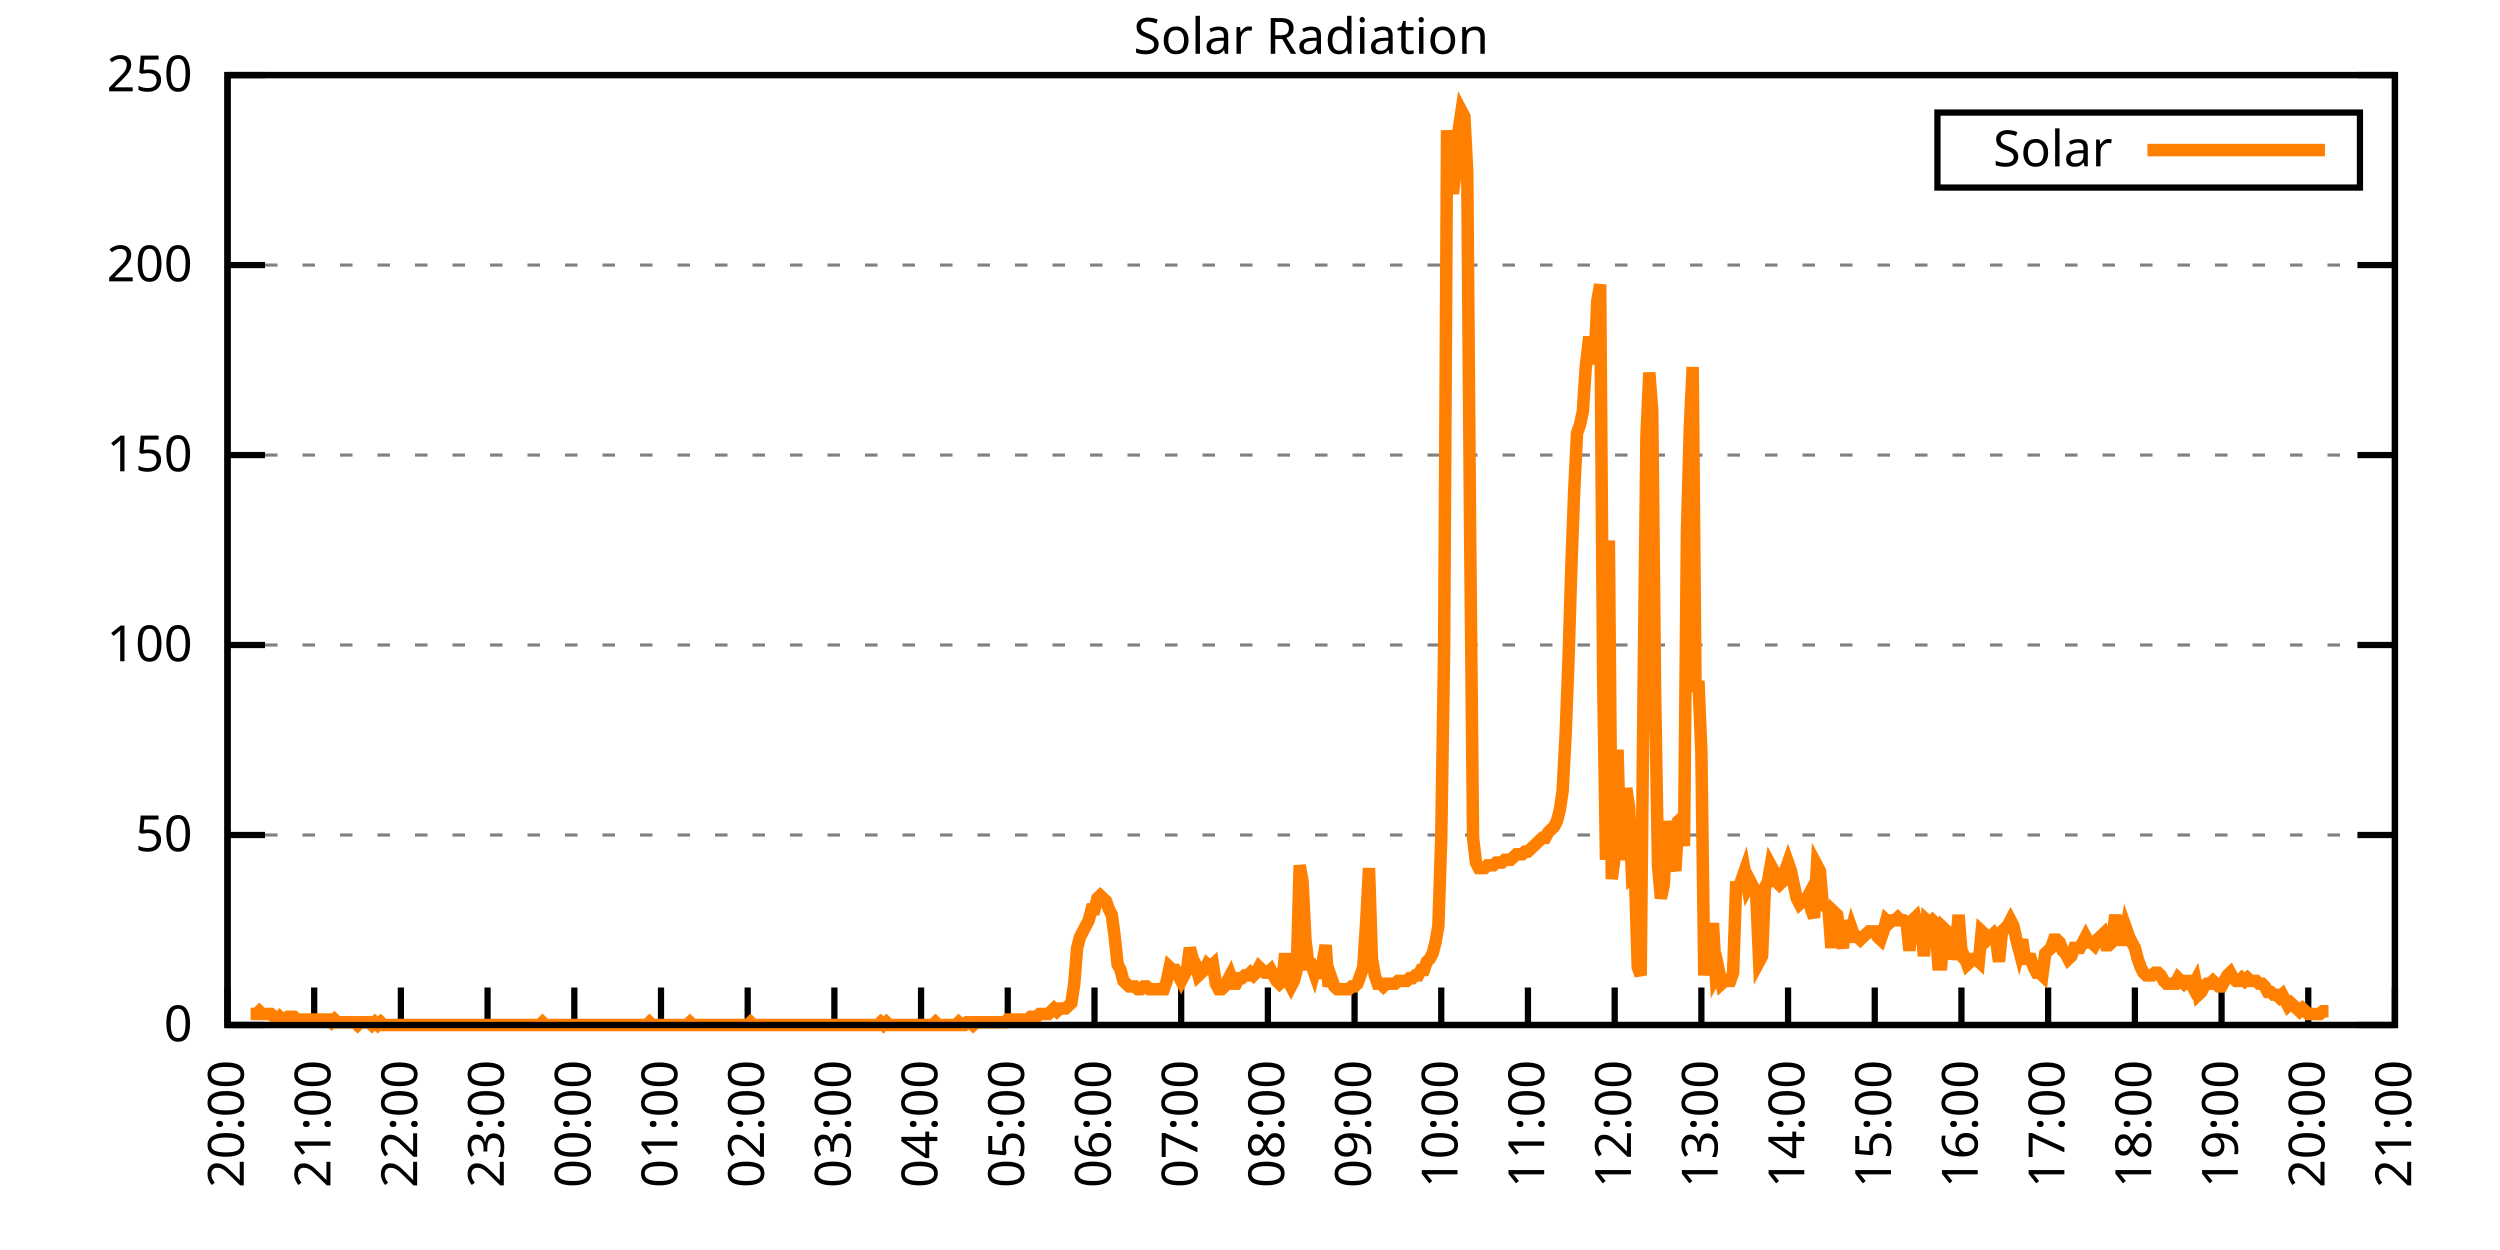
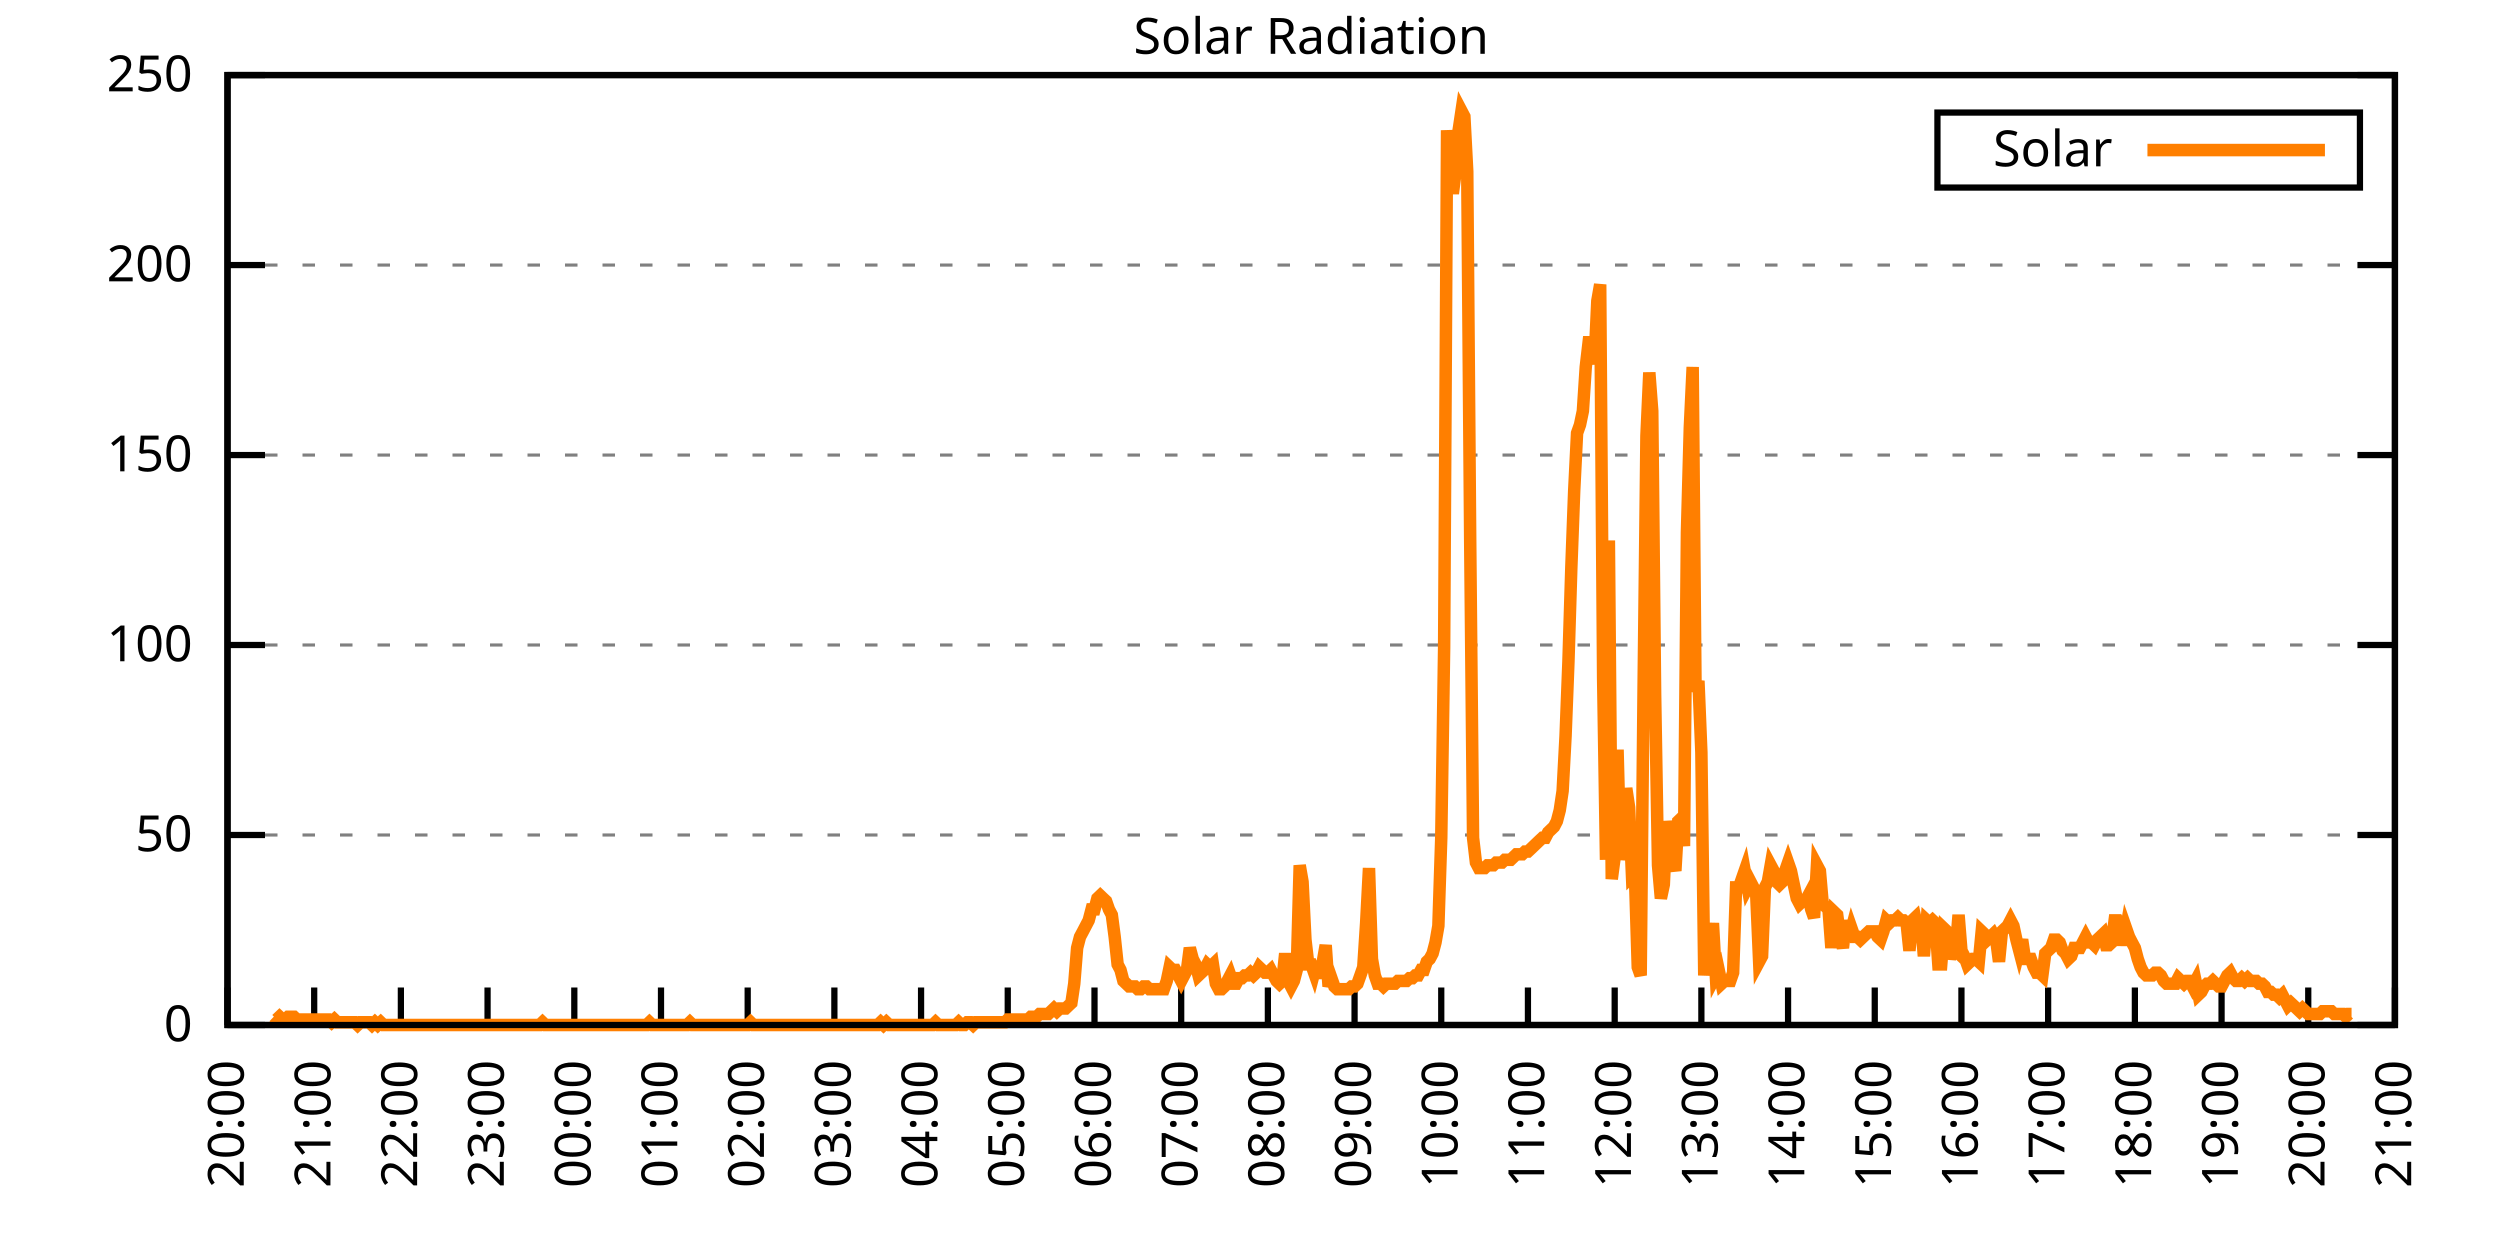
<svg xmlns="http://www.w3.org/2000/svg" xmlns:xlink="http://www.w3.org/1999/xlink" width="400" height="200" viewBox="0 0 400 200">
  <g id="gnuplot_canvas">
    <rect x="0" y="0" width="400" height="200" fill="none" />
    <defs>
      <circle id="gpDot" r="0.5" stroke-width="0.5" stroke="currentColor" />
      <path id="gpPt0" stroke-width="0.333" stroke="currentColor" d="M-1,0 h2 M0,-1 v2" />
      <path id="gpPt1" stroke-width="0.333" stroke="currentColor" d="M-1,-1 L1,1 M1,-1 L-1,1" />
      <path id="gpPt2" stroke-width="0.333" stroke="currentColor" d="M-1,0 L1,0 M0,-1 L0,1 M-1,-1 L1,1 M-1,1 L1,-1" />
      <rect id="gpPt3" stroke-width="0.333" stroke="currentColor" x="-1" y="-1" width="2" height="2" />
      <rect id="gpPt4" stroke-width="0.333" stroke="currentColor" fill="currentColor" x="-1" y="-1" width="2" height="2" />
      <circle id="gpPt5" stroke-width="0.333" stroke="currentColor" cx="0" cy="0" r="1" />
      <use xlink:href="#gpPt5" id="gpPt6" fill="currentColor" stroke="none" />
      <path id="gpPt7" stroke-width="0.333" stroke="currentColor" d="M0,-1.33 L-1.33,0.67 L1.33,0.67 z" />
      <use xlink:href="#gpPt7" id="gpPt8" fill="currentColor" stroke="none" />
      <use xlink:href="#gpPt7" id="gpPt9" stroke="currentColor" transform="rotate(180)" />
      <use xlink:href="#gpPt9" id="gpPt10" fill="currentColor" stroke="none" />
      <use xlink:href="#gpPt3" id="gpPt11" stroke="currentColor" transform="rotate(45)" />
      <use xlink:href="#gpPt11" id="gpPt12" fill="currentColor" stroke="none" />
      <path id="gpPt13" stroke-width="0.333" stroke="currentColor" d="M0,1.330 L1.265,0.411 L0.782,-1.067 L-0.782,-1.076 L-1.265,0.411 z" />
      <use xlink:href="#gpPt13" id="gpPt14" fill="currentColor" stroke="none" />
      <filter id="textbox" filterUnits="objectBoundingBox" x="0" y="0" height="1" width="1">
        <feFlood flood-color="white" flood-opacity="1" result="bgnd" />
        <feComposite in="SourceGraphic" in2="bgnd" operator="atop" />
      </filter>
      <filter id="greybox" filterUnits="objectBoundingBox" x="0" y="0" height="1" width="1">
        <feFlood flood-color="lightgrey" flood-opacity="1" result="grey" />
        <feComposite in="SourceGraphic" in2="grey" operator="atop" />
      </filter>
    </defs>
    <g fill="none" color="white" stroke="currentColor" stroke-width="1.00" stroke-linecap="butt" stroke-linejoin="miter">
</g>
    <g fill="none" color="black" stroke="currentColor" stroke-width="1.00" stroke-linecap="butt" stroke-linejoin="miter">
      <g stroke="none" shape-rendering="crispEdges">
        <polygon fill="rgb(255, 255, 255)" points="36.40,164.00 383.18,164.00 383.18,12.02 36.40,12.02 " />
      </g>
    </g>
    <g fill="none" color="black" stroke="currentColor" stroke-width="1.00" stroke-linecap="butt" stroke-linejoin="miter">
</g>
    <g fill="none" color="black" stroke="black" stroke-width="0.50" stroke-linecap="butt" stroke-linejoin="miter">
</g>
    <g fill="none" color="gray" stroke="currentColor" stroke-width="0.50" stroke-linecap="butt" stroke-linejoin="miter">
      <path stroke="gray" stroke-dasharray="2,4" class="gridline" d="M36.40,164.00 L383.19,164.00  " />
    </g>
    <g fill="none" color="gray" stroke="gray" stroke-width="1.00" stroke-linecap="butt" stroke-linejoin="miter">
</g>
    <g fill="none" color="black" stroke="currentColor" stroke-width="1.00" stroke-linecap="butt" stroke-linejoin="miter">
      <path stroke="black" d="M36.40,164.00 L42.40,164.00 M383.19,164.00 L377.19,164.00  " />
      <g transform="translate(30.80,166.60)" stroke="none" fill="black" font-family="Sans" font-size="8.00" text-anchor="end">
        <text>
          <tspan font-family="Sans"> 0</tspan>
        </text>
      </g>
    </g>
    <g fill="none" color="black" stroke="currentColor" stroke-width="1.00" stroke-linecap="butt" stroke-linejoin="miter">
</g>
    <g fill="none" color="black" stroke="black" stroke-width="0.50" stroke-linecap="butt" stroke-linejoin="miter">
</g>
    <g fill="none" color="gray" stroke="currentColor" stroke-width="0.50" stroke-linecap="butt" stroke-linejoin="miter">
      <path stroke="gray" stroke-dasharray="2,4" class="gridline" d="M36.40,133.60 L383.19,133.60  " />
    </g>
    <g fill="none" color="gray" stroke="gray" stroke-width="1.00" stroke-linecap="butt" stroke-linejoin="miter">
</g>
    <g fill="none" color="black" stroke="currentColor" stroke-width="1.00" stroke-linecap="butt" stroke-linejoin="miter">
      <path stroke="black" d="M36.40,133.60 L42.40,133.60 M383.19,133.60 L377.19,133.60  " />
      <g transform="translate(30.80,136.20)" stroke="none" fill="black" font-family="Sans" font-size="8.00" text-anchor="end">
        <text>
          <tspan font-family="Sans"> 50</tspan>
        </text>
      </g>
    </g>
    <g fill="none" color="black" stroke="currentColor" stroke-width="1.00" stroke-linecap="butt" stroke-linejoin="miter">
</g>
    <g fill="none" color="black" stroke="black" stroke-width="0.50" stroke-linecap="butt" stroke-linejoin="miter">
</g>
    <g fill="none" color="gray" stroke="currentColor" stroke-width="0.50" stroke-linecap="butt" stroke-linejoin="miter">
      <path stroke="gray" stroke-dasharray="2,4" class="gridline" d="M36.40,103.20 L383.19,103.20  " />
    </g>
    <g fill="none" color="gray" stroke="gray" stroke-width="1.00" stroke-linecap="butt" stroke-linejoin="miter">
</g>
    <g fill="none" color="black" stroke="currentColor" stroke-width="1.00" stroke-linecap="butt" stroke-linejoin="miter">
      <path stroke="black" d="M36.40,103.20 L42.40,103.20 M383.19,103.20 L377.19,103.20  " />
      <g transform="translate(30.80,105.80)" stroke="none" fill="black" font-family="Sans" font-size="8.00" text-anchor="end">
        <text>
          <tspan font-family="Sans"> 100</tspan>
        </text>
      </g>
    </g>
    <g fill="none" color="black" stroke="currentColor" stroke-width="1.00" stroke-linecap="butt" stroke-linejoin="miter">
</g>
    <g fill="none" color="black" stroke="black" stroke-width="0.50" stroke-linecap="butt" stroke-linejoin="miter">
</g>
    <g fill="none" color="gray" stroke="currentColor" stroke-width="0.50" stroke-linecap="butt" stroke-linejoin="miter">
      <path stroke="gray" stroke-dasharray="2,4" class="gridline" d="M36.40,72.81 L383.19,72.81  " />
    </g>
    <g fill="none" color="gray" stroke="gray" stroke-width="1.00" stroke-linecap="butt" stroke-linejoin="miter">
</g>
    <g fill="none" color="black" stroke="currentColor" stroke-width="1.00" stroke-linecap="butt" stroke-linejoin="miter">
      <path stroke="black" d="M36.40,72.81 L42.40,72.81 M383.19,72.81 L377.19,72.81  " />
      <g transform="translate(30.80,75.41)" stroke="none" fill="black" font-family="Sans" font-size="8.00" text-anchor="end">
        <text>
          <tspan font-family="Sans"> 150</tspan>
        </text>
      </g>
    </g>
    <g fill="none" color="black" stroke="currentColor" stroke-width="1.00" stroke-linecap="butt" stroke-linejoin="miter">
</g>
    <g fill="none" color="black" stroke="black" stroke-width="0.50" stroke-linecap="butt" stroke-linejoin="miter">
</g>
    <g fill="none" color="gray" stroke="currentColor" stroke-width="0.50" stroke-linecap="butt" stroke-linejoin="miter">
      <path stroke="gray" stroke-dasharray="2,4" class="gridline" d="M36.40,42.41 L383.19,42.41  " />
    </g>
    <g fill="none" color="gray" stroke="gray" stroke-width="1.00" stroke-linecap="butt" stroke-linejoin="miter">
</g>
    <g fill="none" color="black" stroke="currentColor" stroke-width="1.00" stroke-linecap="butt" stroke-linejoin="miter">
      <path stroke="black" d="M36.40,42.41 L42.40,42.41 M383.19,42.41 L377.19,42.41  " />
      <g transform="translate(30.80,45.01)" stroke="none" fill="black" font-family="Sans" font-size="8.00" text-anchor="end">
        <text>
          <tspan font-family="Sans"> 200</tspan>
        </text>
      </g>
    </g>
    <g fill="none" color="black" stroke="currentColor" stroke-width="1.00" stroke-linecap="butt" stroke-linejoin="miter">
</g>
    <g fill="none" color="black" stroke="black" stroke-width="0.50" stroke-linecap="butt" stroke-linejoin="miter">
</g>
    <g fill="none" color="gray" stroke="currentColor" stroke-width="0.50" stroke-linecap="butt" stroke-linejoin="miter">
      <path stroke="gray" stroke-dasharray="2,4" class="gridline" d="M36.40,12.01 L383.19,12.01  " />
    </g>
    <g fill="none" color="gray" stroke="gray" stroke-width="1.00" stroke-linecap="butt" stroke-linejoin="miter">
</g>
    <g fill="none" color="black" stroke="currentColor" stroke-width="1.00" stroke-linecap="butt" stroke-linejoin="miter">
      <path stroke="black" d="M36.40,12.01 L42.40,12.01 M383.19,12.01 L377.19,12.01  " />
      <g transform="translate(30.80,14.61)" stroke="none" fill="black" font-family="Sans" font-size="8.00" text-anchor="end">
        <text>
          <tspan font-family="Sans"> 250</tspan>
        </text>
      </g>
    </g>
    <g fill="none" color="black" stroke="currentColor" stroke-width="1.00" stroke-linecap="butt" stroke-linejoin="miter">
      <path stroke="black" d="M36.40,164.00 L36.40,158.00  " />
      <g transform="translate(39.00,169.60) rotate(270.00)" stroke="none" fill="black" font-family="Sans" font-size="8.00" text-anchor="end">
        <text>
          <tspan font-family="Sans">20:00</tspan>
        </text>
      </g>
    </g>
    <g fill="none" color="black" stroke="currentColor" stroke-width="1.00" stroke-linecap="butt" stroke-linejoin="miter">
      <path stroke="black" d="M50.27,164.00 L50.27,158.00  " />
      <g transform="translate(52.87,169.60) rotate(270.00)" stroke="none" fill="black" font-family="Sans" font-size="8.00" text-anchor="end">
        <text>
          <tspan font-family="Sans">21:00</tspan>
        </text>
      </g>
    </g>
    <g fill="none" color="black" stroke="currentColor" stroke-width="1.00" stroke-linecap="butt" stroke-linejoin="miter">
      <path stroke="black" d="M64.14,164.00 L64.14,158.00  " />
      <g transform="translate(66.74,169.60) rotate(270.00)" stroke="none" fill="black" font-family="Sans" font-size="8.00" text-anchor="end">
        <text>
          <tspan font-family="Sans">22:00</tspan>
        </text>
      </g>
    </g>
    <g fill="none" color="black" stroke="currentColor" stroke-width="1.00" stroke-linecap="butt" stroke-linejoin="miter">
      <path stroke="black" d="M78.01,164.00 L78.01,158.00  " />
      <g transform="translate(80.61,169.60) rotate(270.00)" stroke="none" fill="black" font-family="Sans" font-size="8.00" text-anchor="end">
        <text>
          <tspan font-family="Sans">23:00</tspan>
        </text>
      </g>
    </g>
    <g fill="none" color="black" stroke="currentColor" stroke-width="1.00" stroke-linecap="butt" stroke-linejoin="miter">
      <path stroke="black" d="M91.89,164.00 L91.89,158.00  " />
      <g transform="translate(94.49,169.60) rotate(270.00)" stroke="none" fill="black" font-family="Sans" font-size="8.00" text-anchor="end">
        <text>
          <tspan font-family="Sans">00:00</tspan>
        </text>
      </g>
    </g>
    <g fill="none" color="black" stroke="currentColor" stroke-width="1.00" stroke-linecap="butt" stroke-linejoin="miter">
      <path stroke="black" d="M105.76,164.00 L105.76,158.00  " />
      <g transform="translate(108.36,169.60) rotate(270.00)" stroke="none" fill="black" font-family="Sans" font-size="8.00" text-anchor="end">
        <text>
          <tspan font-family="Sans">01:00</tspan>
        </text>
      </g>
    </g>
    <g fill="none" color="black" stroke="currentColor" stroke-width="1.00" stroke-linecap="butt" stroke-linejoin="miter">
      <path stroke="black" d="M119.63,164.00 L119.63,158.00  " />
      <g transform="translate(122.23,169.60) rotate(270.00)" stroke="none" fill="black" font-family="Sans" font-size="8.00" text-anchor="end">
        <text>
          <tspan font-family="Sans">02:00</tspan>
        </text>
      </g>
    </g>
    <g fill="none" color="black" stroke="currentColor" stroke-width="1.00" stroke-linecap="butt" stroke-linejoin="miter">
      <path stroke="black" d="M133.50,164.00 L133.50,158.00  " />
      <g transform="translate(136.10,169.60) rotate(270.00)" stroke="none" fill="black" font-family="Sans" font-size="8.00" text-anchor="end">
        <text>
          <tspan font-family="Sans">03:00</tspan>
        </text>
      </g>
    </g>
    <g fill="none" color="black" stroke="currentColor" stroke-width="1.00" stroke-linecap="butt" stroke-linejoin="miter">
      <path stroke="black" d="M147.37,164.00 L147.37,158.00  " />
      <g transform="translate(149.97,169.60) rotate(270.00)" stroke="none" fill="black" font-family="Sans" font-size="8.00" text-anchor="end">
        <text>
          <tspan font-family="Sans">04:00</tspan>
        </text>
      </g>
    </g>
    <g fill="none" color="black" stroke="currentColor" stroke-width="1.00" stroke-linecap="butt" stroke-linejoin="miter">
      <path stroke="black" d="M161.24,164.00 L161.24,158.00  " />
      <g transform="translate(163.84,169.60) rotate(270.00)" stroke="none" fill="black" font-family="Sans" font-size="8.00" text-anchor="end">
        <text>
          <tspan font-family="Sans">05:00</tspan>
        </text>
      </g>
    </g>
    <g fill="none" color="black" stroke="currentColor" stroke-width="1.00" stroke-linecap="butt" stroke-linejoin="miter">
      <path stroke="black" d="M175.12,164.00 L175.12,158.00  " />
      <g transform="translate(177.72,169.60) rotate(270.00)" stroke="none" fill="black" font-family="Sans" font-size="8.00" text-anchor="end">
        <text>
          <tspan font-family="Sans">06:00</tspan>
        </text>
      </g>
    </g>
    <g fill="none" color="black" stroke="currentColor" stroke-width="1.00" stroke-linecap="butt" stroke-linejoin="miter">
      <path stroke="black" d="M188.99,164.00 L188.99,158.00  " />
      <g transform="translate(191.59,169.60) rotate(270.00)" stroke="none" fill="black" font-family="Sans" font-size="8.00" text-anchor="end">
        <text>
          <tspan font-family="Sans">07:00</tspan>
        </text>
      </g>
    </g>
    <g fill="none" color="black" stroke="currentColor" stroke-width="1.00" stroke-linecap="butt" stroke-linejoin="miter">
      <path stroke="black" d="M202.86,164.00 L202.86,158.00  " />
      <g transform="translate(205.46,169.60) rotate(270.00)" stroke="none" fill="black" font-family="Sans" font-size="8.00" text-anchor="end">
        <text>
          <tspan font-family="Sans">08:00</tspan>
        </text>
      </g>
    </g>
    <g fill="none" color="black" stroke="currentColor" stroke-width="1.00" stroke-linecap="butt" stroke-linejoin="miter">
      <path stroke="black" d="M216.73,164.00 L216.73,158.00  " />
      <g transform="translate(219.33,169.60) rotate(270.00)" stroke="none" fill="black" font-family="Sans" font-size="8.00" text-anchor="end">
        <text>
          <tspan font-family="Sans">09:00</tspan>
        </text>
      </g>
    </g>
    <g fill="none" color="black" stroke="currentColor" stroke-width="1.00" stroke-linecap="butt" stroke-linejoin="miter">
      <path stroke="black" d="M230.60,164.00 L230.60,158.00  " />
      <g transform="translate(233.20,169.60) rotate(270.00)" stroke="none" fill="black" font-family="Sans" font-size="8.00" text-anchor="end">
        <text>
          <tspan font-family="Sans">10:00</tspan>
        </text>
      </g>
    </g>
    <g fill="none" color="black" stroke="currentColor" stroke-width="1.00" stroke-linecap="butt" stroke-linejoin="miter">
      <path stroke="black" d="M244.47,164.00 L244.47,158.00  " />
      <g transform="translate(247.07,169.60) rotate(270.00)" stroke="none" fill="black" font-family="Sans" font-size="8.00" text-anchor="end">
        <text>
          <tspan font-family="Sans">11:00</tspan>
        </text>
      </g>
    </g>
    <g fill="none" color="black" stroke="currentColor" stroke-width="1.00" stroke-linecap="butt" stroke-linejoin="miter">
      <path stroke="black" d="M258.35,164.00 L258.35,158.00  " />
      <g transform="translate(260.95,169.60) rotate(270.00)" stroke="none" fill="black" font-family="Sans" font-size="8.00" text-anchor="end">
        <text>
          <tspan font-family="Sans">12:00</tspan>
        </text>
      </g>
    </g>
    <g fill="none" color="black" stroke="currentColor" stroke-width="1.00" stroke-linecap="butt" stroke-linejoin="miter">
      <path stroke="black" d="M272.22,164.00 L272.22,158.00  " />
      <g transform="translate(274.82,169.60) rotate(270.00)" stroke="none" fill="black" font-family="Sans" font-size="8.00" text-anchor="end">
        <text>
          <tspan font-family="Sans">13:00</tspan>
        </text>
      </g>
    </g>
    <g fill="none" color="black" stroke="currentColor" stroke-width="1.00" stroke-linecap="butt" stroke-linejoin="miter">
      <path stroke="black" d="M286.09,164.00 L286.09,158.00  " />
      <g transform="translate(288.69,169.60) rotate(270.00)" stroke="none" fill="black" font-family="Sans" font-size="8.00" text-anchor="end">
        <text>
          <tspan font-family="Sans">14:00</tspan>
        </text>
      </g>
    </g>
    <g fill="none" color="black" stroke="currentColor" stroke-width="1.00" stroke-linecap="butt" stroke-linejoin="miter">
      <path stroke="black" d="M299.96,164.00 L299.96,158.00  " />
      <g transform="translate(302.56,169.60) rotate(270.00)" stroke="none" fill="black" font-family="Sans" font-size="8.00" text-anchor="end">
        <text>
          <tspan font-family="Sans">15:00</tspan>
        </text>
      </g>
    </g>
    <g fill="none" color="black" stroke="currentColor" stroke-width="1.00" stroke-linecap="butt" stroke-linejoin="miter">
      <path stroke="black" d="M313.83,164.00 L313.83,158.00  " />
      <g transform="translate(316.43,169.60) rotate(270.00)" stroke="none" fill="black" font-family="Sans" font-size="8.00" text-anchor="end">
        <text>
          <tspan font-family="Sans">16:00</tspan>
        </text>
      </g>
    </g>
    <g fill="none" color="black" stroke="currentColor" stroke-width="1.00" stroke-linecap="butt" stroke-linejoin="miter">
      <path stroke="black" d="M327.70,164.00 L327.70,158.00  " />
      <g transform="translate(330.30,169.60) rotate(270.00)" stroke="none" fill="black" font-family="Sans" font-size="8.00" text-anchor="end">
        <text>
          <tspan font-family="Sans">17:00</tspan>
        </text>
      </g>
    </g>
    <g fill="none" color="black" stroke="currentColor" stroke-width="1.00" stroke-linecap="butt" stroke-linejoin="miter">
      <path stroke="black" d="M341.58,164.00 L341.58,158.00  " />
      <g transform="translate(344.18,169.60) rotate(270.00)" stroke="none" fill="black" font-family="Sans" font-size="8.00" text-anchor="end">
        <text>
          <tspan font-family="Sans">18:00</tspan>
        </text>
      </g>
    </g>
    <g fill="none" color="black" stroke="currentColor" stroke-width="1.00" stroke-linecap="butt" stroke-linejoin="miter">
      <path stroke="black" d="M355.45,164.00 L355.45,158.00  " />
      <g transform="translate(358.05,169.60) rotate(270.00)" stroke="none" fill="black" font-family="Sans" font-size="8.00" text-anchor="end">
        <text>
          <tspan font-family="Sans">19:00</tspan>
        </text>
      </g>
    </g>
    <g fill="none" color="black" stroke="currentColor" stroke-width="1.00" stroke-linecap="butt" stroke-linejoin="miter">
      <path stroke="black" d="M369.32,164.00 L369.32,158.00  " />
      <g transform="translate(371.92,169.60) rotate(270.00)" stroke="none" fill="black" font-family="Sans" font-size="8.00" text-anchor="end">
        <text>
          <tspan font-family="Sans">20:00</tspan>
        </text>
      </g>
    </g>
    <g fill="none" color="black" stroke="currentColor" stroke-width="1.00" stroke-linecap="butt" stroke-linejoin="miter">
      <path stroke="black" d="M383.19,164.00 L383.19,158.00  " />
      <g transform="translate(385.79,169.60) rotate(270.00)" stroke="none" fill="black" font-family="Sans" font-size="8.00" text-anchor="end">
        <text>
          <tspan font-family="Sans">21:00</tspan>
        </text>
      </g>
    </g>
    <g fill="none" color="black" stroke="currentColor" stroke-width="1.00" stroke-linecap="butt" stroke-linejoin="miter">
</g>
    <g fill="none" color="black" stroke="currentColor" stroke-width="1.00" stroke-linecap="butt" stroke-linejoin="miter">
      <path stroke="black" d="M36.40,12.01 L36.40,164.00 L383.19,164.00 L383.19,12.01 L36.40,12.01 Z  " />
    </g>
    <g fill="none" color="black" stroke="currentColor" stroke-width="1.00" stroke-linecap="butt" stroke-linejoin="miter">
</g>
    <g fill="none" color="black" stroke="currentColor" stroke-width="1.00" stroke-linecap="butt" stroke-linejoin="miter">
      <path stroke="black" d="M309.99,30.01 L309.99,18.01 L377.59,18.01 L377.59,30.01 L309.99,30.01 Z  " />
    </g>
    <g id="Solar_Radiation_plot_1">
      <g fill="none" color="white" stroke="black" stroke-width="2.00" stroke-linecap="butt" stroke-linejoin="miter">
</g>
      <g fill="none" color="black" stroke="currentColor" stroke-width="2.00" stroke-linecap="butt" stroke-linejoin="miter">
        <g transform="translate(337.99,26.61)" stroke="none" fill="black" font-family="Sans" font-size="8.00" text-anchor="end">
          <text>
            <tspan font-family="Sans">Solar</tspan>
          </text>
        </g>
      </g>
      <g fill="none" color="black" stroke="currentColor" stroke-width="2.00" stroke-linecap="butt" stroke-linejoin="miter">
-         <path stroke="rgb(255, 127,   0)" d="M343.59,24.01 L371.99,24.01 M40.10,162.24 L40.56,162.24 L41.02,162.24 L41.49,161.80 L41.95,162.24 L42.41,162.24   L42.87,162.24 L43.34,162.24 L43.80,162.68 L44.26,163.12 L44.72,162.68 L45.19,163.12 L45.65,163.12 L46.11,162.68   L46.57,162.68 L47.03,162.68 L47.50,163.12 L47.96,163.12 L48.42,163.12 L48.88,163.12 L49.35,163.12 L49.81,163.12   L50.27,163.12 L50.73,163.12 L51.20,163.12 L51.66,163.12 L52.12,163.12 L52.58,163.12 L53.05,163.56 L53.51,163.12   L53.97,163.56 L54.43,163.56 L54.90,163.56 L55.36,163.56 L55.82,163.56 L56.28,163.56 L56.75,163.56 L57.21,164.00   L57.67,163.56 L58.13,163.56 L58.59,163.56 L59.06,163.56 L59.52,164.00 L59.98,163.56 L60.44,164.00 L60.91,163.56   L61.37,164.00 L61.83,164.00 L62.29,164.00 L62.76,164.00 L63.22,164.00 L63.68,164.00 L64.14,164.00 L64.61,164.00   L65.07,164.00 L65.53,164.00 L65.99,164.00 L66.46,164.00 L66.92,164.00 L67.38,164.00 L67.84,164.00 L68.30,164.00   L68.77,164.00 L69.23,164.00 L69.69,164.00 L70.15,164.00 L70.62,164.00 L71.08,164.00 L71.54,164.00 L72.00,164.00   L72.47,164.00 L72.93,164.00 L73.39,164.00 L73.85,164.00 L74.32,164.00 L74.78,164.00 L75.24,164.00 L75.70,164.00   L76.17,164.00 L76.63,164.00 L77.09,164.00 L77.55,164.00 L78.01,164.00 L78.48,164.00 L78.94,164.00 L79.40,164.00   L79.86,164.00 L80.33,164.00 L80.79,164.00 L81.25,164.00 L81.71,164.00 L82.18,164.00 L82.64,164.00 L83.10,164.00   L83.56,164.00 L84.03,164.00 L84.49,164.00 L84.95,164.00 L85.41,164.00 L85.88,164.00 L86.34,164.00 L86.80,163.56   L87.26,164.00 L87.72,164.00 L88.19,164.00 L88.65,164.00 L89.11,164.00 L89.57,164.00 L90.04,164.00 L90.50,164.00   L90.96,164.00 L91.42,164.00 L91.89,164.00 L92.35,164.00 L92.81,164.00 L93.27,164.00 L93.74,164.00 L94.20,164.00   L94.66,164.00 L95.12,164.00 L95.59,164.00 L96.05,164.00 L96.51,164.00 L96.97,164.00 L97.44,164.00 L97.90,164.00   L98.36,164.00 L98.82,164.00 L99.28,164.00 L99.75,164.00 L100.21,164.00 L100.67,164.00 L101.13,164.00 L101.60,164.00   L102.06,164.00 L102.52,164.00 L102.98,164.00 L103.45,164.00 L103.91,163.56 L104.37,164.00 L104.83,164.00 L105.30,164.00   L105.76,164.00 L106.22,164.00 L106.68,164.00 L107.15,164.00 L107.61,164.00 L108.07,164.00 L108.53,164.00 L108.99,164.00   L109.46,164.00 L109.92,164.00 L110.38,163.56 L110.84,164.00 L111.31,164.00 L111.77,164.00 L112.23,164.00 L112.69,164.00   L113.16,164.00 L113.62,164.00 L114.08,164.00 L114.54,164.00 L115.01,164.00 L115.47,164.00 L115.93,164.00 L116.39,164.00   L116.86,164.00 L117.32,164.00 L117.78,164.00 L118.24,164.00 L118.70,164.00 L119.17,164.00 L119.63,164.00 L120.09,163.56   L120.55,164.00 L121.02,164.00 L121.48,164.00 L121.94,164.00 L122.40,164.00 L122.87,164.00 L123.33,164.00 L123.79,164.00   L124.25,164.00 L124.72,164.00 L125.18,164.00 L125.64,164.00 L126.10,164.00 L126.57,164.00 L127.03,164.00 L127.49,164.00   L127.95,164.00 L128.41,164.00 L128.88,164.00 L129.34,164.00 L129.80,164.00 L130.26,164.00 L130.73,164.00 L131.19,164.00   L131.65,164.00 L132.11,164.00 L132.58,164.00 L133.04,164.00 L133.50,164.00 L133.96,164.00 L134.43,164.00 L134.89,164.00   L135.35,164.00 L135.81,164.00 L136.28,164.00 L136.74,164.00 L137.20,164.00 L137.66,164.00 L138.13,164.00 L138.59,164.00   L139.05,164.00 L139.51,164.00 L139.97,164.00 L140.44,164.00 L140.90,163.56 L141.36,164.00 L141.82,163.56 L142.29,164.00   L142.75,164.00 L143.21,164.00 L143.67,164.00 L144.14,164.00 L144.60,164.00 L145.06,164.00 L145.52,164.00 L145.99,164.00   L146.45,164.00 L146.91,164.00 L147.37,164.00 L147.84,164.00 L148.30,164.00 L148.76,164.00 L149.22,164.00 L149.68,163.56   L150.15,164.00 L150.61,164.00 L151.07,164.00 L151.53,164.00 L152.00,164.00 L152.46,164.00 L152.92,164.00 L153.38,163.56   L153.85,164.00 L154.31,164.00 L154.77,163.56 L155.23,163.56 L155.70,164.00 L156.16,163.56 L156.62,163.56 L157.08,163.56   L157.55,163.56 L158.01,163.56 L158.47,163.56 L158.93,163.56 L159.39,163.56 L159.86,163.56 L160.32,163.56 L160.78,163.56   L161.24,163.12 L161.71,163.12 L162.17,163.12 L162.63,163.12 L163.09,163.12 L163.56,163.12 L164.02,163.12 L164.48,163.12   L164.94,162.68 L165.41,162.68 L165.87,162.68 L166.33,162.24 L166.79,162.24 L167.26,162.24 L167.72,162.24 L168.18,161.80   L168.64,161.36 L169.10,161.80 L169.57,161.36 L170.03,161.36 L170.49,161.36 L170.95,160.92 L171.42,160.48 L171.88,157.39   L172.34,151.67 L172.80,149.90 L173.27,149.02 L173.73,148.14 L174.19,147.26 L174.65,145.50 L175.12,145.50 L175.58,143.74   L176.04,143.30 L176.50,143.74 L176.97,144.18 L177.43,145.50 L177.89,146.38 L178.35,149.90 L178.82,154.31 L179.28,155.19   L179.74,156.95 L180.20,157.39 L180.66,157.83 L181.13,157.83 L181.59,157.83 L182.05,158.27 L182.51,158.27 L182.98,157.83   L183.44,157.83 L183.90,158.27 L184.36,158.27 L184.83,158.27 L185.29,158.27 L185.75,158.27 L186.21,158.27 L186.68,156.95   L187.14,154.75 L187.60,155.19 L188.06,155.19 L188.53,156.07 L188.99,156.95 L189.45,156.07 L189.91,155.19 L190.37,151.67   L190.84,153.43 L191.30,154.31 L191.76,156.07 L192.22,155.63 L192.69,155.19 L193.15,154.31 L193.61,154.75 L194.07,154.31   L194.54,157.39 L195.00,158.27 L195.46,158.27 L195.92,157.83 L196.39,156.95 L196.85,156.07 L197.31,157.39 L197.77,157.39   L198.24,156.51 L198.70,156.51 L199.16,156.07 L199.62,156.07 L200.08,155.63 L200.55,156.07 L201.01,155.63 L201.47,154.75   L201.93,155.19 L202.40,155.63 L202.86,155.63 L203.32,155.19 L203.78,156.07 L204.25,156.95 L204.71,157.39 L205.17,156.95   L205.63,152.55 L206.10,156.95 L206.56,157.83 L207.02,156.95 L207.48,155.19 L207.95,138.45 L208.41,141.09 L208.87,150.34   L209.33,154.31 L209.80,154.31 L210.26,155.63 L210.72,153.87 L211.18,156.51 L212.11,151.23 L212.57,157.83 L213.03,156.51   L213.49,157.83 L213.96,158.27 L214.42,158.27 L214.88,158.27 L215.34,158.27 L215.81,158.27 L216.27,157.83 L216.73,157.83   L217.19,157.39 L217.66,156.07 L218.12,154.75 L218.58,147.70 L219.04,138.89 L219.51,153.43 L219.97,156.07 L220.43,157.39   L220.89,157.39 L221.35,157.83 L221.82,157.39 L222.28,157.39 L222.74,157.39 L223.20,157.39 L223.67,156.95 L224.13,156.95   L224.59,156.95 L225.05,156.95 L225.52,156.51 L225.98,156.51 L226.44,156.07 L226.90,156.07 L227.37,155.19 L227.83,155.19   L228.29,153.87 L228.75,153.43 L229.22,152.55 L229.68,150.79 L230.14,148.14 L230.60,134.05 L231.06,103.65 L231.53,20.84   L231.99,27.89 L232.45,30.97 L232.91,27.45 L233.38,20.84 L233.84,17.76 L234.30,18.64 L234.76,27.45 L235.23,86.47   L235.69,134.05 L236.15,138.01 L236.61,138.89 L237.08,138.89 L237.54,138.89 L238.00,138.45 L238.46,138.45 L238.93,138.45   L239.39,138.01 L239.85,138.01 L240.31,138.01 L240.77,137.57 L241.24,137.57 L241.70,137.57 L242.16,137.13 L242.62,136.69   L243.09,136.69 L243.55,136.69 L244.01,136.25 L244.47,136.25 L244.94,135.81 L245.40,135.37 L245.86,134.93 L246.32,134.49   L246.79,134.05 L247.25,134.05 L247.71,133.17 L248.17,132.73 L248.64,132.28 L249.10,131.40 L249.56,129.64 L250.02,126.56   L250.49,117.75 L250.95,105.86 L251.41,90.88 L251.87,78.54 L252.33,69.29 L252.80,67.97 L253.26,65.77 L253.72,58.72   L254.18,54.76 L254.65,54.76 L255.11,58.28 L255.57,48.15 L256.03,45.51 L256.50,108.50 L256.96,137.57 L257.42,86.47   L257.88,140.65 L258.35,137.13 L258.81,119.95 L259.27,137.57 L259.73,134.05 L260.20,126.12 L260.66,129.20 L261.12,140.21   L261.58,139.77 L262.04,154.75 L262.51,156.07 L262.97,110.26 L263.43,69.74 L263.89,59.60 L264.36,65.77 L264.82,111.14   L265.28,138.45 L265.74,143.74 L266.21,141.54 L266.67,131.40 L267.13,134.49 L267.59,137.57 L268.06,139.33 L268.52,131.40   L268.98,130.96 L269.44,135.37 L269.91,85.15 L270.37,68.41 L270.83,58.72 L271.29,110.70 L271.75,108.94 L272.22,120.39   L272.68,156.07 L273.14,149.90 L273.60,152.55 L274.07,147.70 L274.53,156.07 L274.99,155.19 L275.45,157.39 L275.92,156.95   L276.38,156.95 L276.84,156.95 L277.30,155.63 L277.77,141.98 L278.23,141.98 L278.69,140.65 L279.15,139.33 L279.62,141.98   L280.08,141.09 L280.54,141.98 L281.00,143.30 L281.46,153.87 L281.93,152.99 L282.39,141.98 L282.85,141.09 L283.31,138.45   L283.78,139.33 L284.24,141.09 L284.70,141.54 L285.16,141.09 L285.63,139.33 L286.09,138.01 L286.55,139.33 L287.01,141.54   L287.48,143.74 L287.94,144.62 L288.40,144.18 L288.86,144.18 L289.33,143.30 L289.79,145.50 L290.25,146.82 L290.71,138.45   L291.18,139.33 L291.64,144.62 L292.10,145.06 L292.56,145.50 L293.02,151.67 L293.49,145.94 L293.95,146.38 L294.41,149.90   L294.87,151.67 L295.34,147.26 L295.80,150.34 L296.26,148.58 L296.72,149.90 L297.19,149.90 L297.65,150.34 L298.11,149.90   L298.57,149.46 L299.04,149.02 L299.50,149.02 L299.96,149.02 L300.42,149.90 L300.89,150.34 L301.35,149.02 L301.81,147.26   L302.27,147.70 L302.73,147.26 L303.20,147.26 L303.66,146.82 L304.12,147.26 L304.58,147.26 L305.05,147.70 L305.51,152.11   L305.97,147.26 L306.43,146.82 L306.90,149.02 L307.36,147.26 L307.82,152.99 L308.28,147.26 L308.75,147.70 L309.21,147.26   L309.67,147.70 L310.13,154.31 L310.60,154.31 L311.06,148.58 L311.52,149.02 L311.98,153.43 L312.44,151.67 L312.91,152.11   L313.37,146.38 L313.83,152.11 L314.29,152.99 L314.76,154.31 L315.22,153.87 L315.68,153.43 L316.14,153.43 L316.61,153.87   L317.07,149.02 L317.53,149.46 L317.99,150.34 L318.46,149.90 L318.92,149.46 L319.38,150.34 L319.84,153.87 L320.31,149.02   L320.77,148.58 L321.23,148.14 L321.69,147.26 L322.15,148.14 L322.62,150.34 L323.08,152.11 L323.54,150.34 L324.00,153.43   L324.47,153.43 L324.93,153.43 L325.39,154.75 L325.85,155.63 L326.32,155.63 L326.78,156.07 L327.24,152.55 L327.70,152.11   L328.17,151.67 L328.63,150.34 L329.09,150.34 L329.55,150.79 L330.02,152.11 L330.48,152.55 L330.94,153.43 L331.40,152.99   L331.87,151.67 L332.33,151.67 L332.79,151.67 L333.25,150.79 L333.71,149.90 L334.18,150.79 L334.64,150.79 L335.10,151.23   L335.56,150.34 L336.03,149.90 L336.49,149.46 L336.95,151.23 L337.41,151.23 L337.88,150.79 L338.34,147.26 L338.80,147.26   L339.26,148.14 L339.73,151.23 L340.19,148.58 L340.65,149.90 L341.11,150.79 L341.58,151.67 L342.04,153.43 L342.50,154.75   L342.96,155.63 L343.42,156.07 L343.89,156.07 L344.35,156.07 L344.81,155.63 L345.27,155.63 L345.74,156.07 L346.20,156.95   L346.66,157.39 L347.12,157.39 L347.59,157.39 L348.05,157.39 L348.51,156.51 L348.97,156.95 L349.44,157.39 L349.90,156.95   L350.36,156.95 L350.82,157.83 L351.29,156.95 L351.75,159.15 L352.21,158.71 L352.67,157.83 L353.13,157.39 L353.60,157.39   L354.06,156.95 L354.52,157.39 L354.98,157.83 L355.45,157.83 L355.91,156.95 L356.37,156.07 L356.83,155.63 L357.30,156.51   L357.76,156.95 L358.22,156.95 L358.68,156.51 L359.15,156.95 L359.61,156.51 L360.07,156.95 L360.53,156.95 L361.00,156.95   L361.46,157.39 L361.92,157.39 L362.38,157.83 L362.84,158.71 L363.31,158.71 L363.77,159.15 L364.23,159.15 L364.69,159.60   L365.16,159.15 L365.62,160.04 L366.08,160.92 L366.54,160.48 L367.01,160.92 L367.47,161.36 L367.93,161.80 L368.39,161.36   L368.86,161.80 L369.32,162.24 L369.78,162.24 L370.24,162.24 L370.71,162.24 L371.17,162.24 L371.63,161.80 L372.09,161.80   L372.56,161.80  " />
+         <path stroke="rgb(255, 127,   0)" d="M343.59,24.01 L371.99,24.01 M43.80,162.68 L44.26,163.12 L44.72,162.68 L45.19,163.12 L45.65,163.12 L46.11,162.68   L46.57,162.68 L47.03,162.68 L47.50,163.12 L47.96,163.12 L48.42,163.12 L48.88,163.12 L49.35,163.12 L49.81,163.12   L50.27,163.12 L50.73,163.12 L51.20,163.12 L51.66,163.12 L52.12,163.12 L52.58,163.12 L53.05,163.56 L53.51,163.12   L53.97,163.56 L54.43,163.56 L54.90,163.56 L55.36,163.56 L55.82,163.56 L56.28,163.56 L56.75,163.56 L57.21,164.00   L57.67,163.56 L58.13,163.56 L58.59,163.56 L59.06,163.56 L59.52,164.00 L59.98,163.56 L60.44,164.00 L60.91,163.56   L61.37,164.00 L61.83,164.00 L62.29,164.00 L62.76,164.00 L63.22,164.00 L63.68,164.00 L64.14,164.00 L64.61,164.00   L65.07,164.00 L65.53,164.00 L65.99,164.00 L66.46,164.00 L66.92,164.00 L67.38,164.00 L67.84,164.00 L68.30,164.00   L68.77,164.00 L69.23,164.00 L69.69,164.00 L70.15,164.00 L70.62,164.00 L71.08,164.00 L71.54,164.00 L72.00,164.00   L72.47,164.00 L72.93,164.00 L73.39,164.00 L73.85,164.00 L74.32,164.00 L74.78,164.00 L75.24,164.00 L75.70,164.00   L76.17,164.00 L76.63,164.00 L77.09,164.00 L77.55,164.00 L78.01,164.00 L78.48,164.00 L78.94,164.00 L79.40,164.00   L79.86,164.00 L80.33,164.00 L80.79,164.00 L81.25,164.00 L81.71,164.00 L82.18,164.00 L82.64,164.00 L83.10,164.00   L83.56,164.00 L84.03,164.00 L84.49,164.00 L84.95,164.00 L85.41,164.00 L85.88,164.00 L86.34,164.00 L86.80,163.56   L87.26,164.00 L87.72,164.00 L88.19,164.00 L88.65,164.00 L89.11,164.00 L89.57,164.00 L90.04,164.00 L90.50,164.00   L90.96,164.00 L91.42,164.00 L91.89,164.00 L92.35,164.00 L92.81,164.00 L93.27,164.00 L93.74,164.00 L94.20,164.00   L94.66,164.00 L95.12,164.00 L95.59,164.00 L96.05,164.00 L96.51,164.00 L96.97,164.00 L97.44,164.00 L97.90,164.00   L98.36,164.00 L98.82,164.00 L99.28,164.00 L99.75,164.00 L100.21,164.00 L100.67,164.00 L101.13,164.00 L101.60,164.00   L102.06,164.00 L102.52,164.00 L102.98,164.00 L103.45,164.00 L103.91,163.56 L104.37,164.00 L104.83,164.00 L105.30,164.00   L105.76,164.00 L106.22,164.00 L106.68,164.00 L107.15,164.00 L107.61,164.00 L108.07,164.00 L108.53,164.00 L108.99,164.00   L109.46,164.00 L109.92,164.00 L110.38,163.56 L110.84,164.00 L111.31,164.00 L111.77,164.00 L112.23,164.00 L112.69,164.00   L113.16,164.00 L113.62,164.00 L114.08,164.00 L114.54,164.00 L115.01,164.00 L115.47,164.00 L115.93,164.00 L116.39,164.00   L116.86,164.00 L117.32,164.00 L117.78,164.00 L118.24,164.00 L118.70,164.00 L119.17,164.00 L119.63,164.00 L120.09,163.56   L120.55,164.00 L121.02,164.00 L121.48,164.00 L121.94,164.00 L122.40,164.00 L122.87,164.00 L123.33,164.00 L123.79,164.00   L124.25,164.00 L124.72,164.00 L125.18,164.00 L125.64,164.00 L126.10,164.00 L126.57,164.00 L127.03,164.00 L127.49,164.00   L127.95,164.00 L128.41,164.00 L128.88,164.00 L129.34,164.00 L129.80,164.00 L130.26,164.00 L130.73,164.00 L131.19,164.00   L131.65,164.00 L132.11,164.00 L132.58,164.00 L133.04,164.00 L133.50,164.00 L133.96,164.00 L134.43,164.00 L134.89,164.00   L135.35,164.00 L135.81,164.00 L136.28,164.00 L136.74,164.00 L137.20,164.00 L137.66,164.00 L138.13,164.00 L138.59,164.00   L139.05,164.00 L139.51,164.00 L139.97,164.00 L140.44,164.00 L140.90,163.56 L141.36,164.00 L141.82,163.56 L142.29,164.00   L142.75,164.00 L143.21,164.00 L143.67,164.00 L144.14,164.00 L144.60,164.00 L145.06,164.00 L145.52,164.00 L145.99,164.00   L146.45,164.00 L146.91,164.00 L147.37,164.00 L147.84,164.00 L148.30,164.00 L148.76,164.00 L149.22,164.00 L149.68,163.56   L150.15,164.00 L150.61,164.00 L151.07,164.00 L151.53,164.00 L152.00,164.00 L152.46,164.00 L152.92,164.00 L153.38,163.56   L153.85,164.00 L154.31,164.00 L154.77,163.56 L155.23,163.56 L155.70,164.00 L156.16,163.56 L156.62,163.56 L157.08,163.56   L157.55,163.56 L158.01,163.56 L158.47,163.56 L158.93,163.56 L159.39,163.56 L159.86,163.56 L160.32,163.56 L160.78,163.56   L161.24,163.12 L161.71,163.12 L162.17,163.12 L162.63,163.12 L163.09,163.12 L163.56,163.12 L164.02,163.12 L164.48,163.12   L164.94,162.68 L165.41,162.68 L165.87,162.68 L166.33,162.24 L166.79,162.24 L167.26,162.24 L167.72,162.24 L168.18,161.80   L168.64,161.36 L169.10,161.80 L169.57,161.36 L170.03,161.36 L170.49,161.36 L170.95,160.92 L171.42,160.48 L171.88,157.39   L172.34,151.67 L172.80,149.90 L173.27,149.02 L173.73,148.14 L174.19,147.26 L174.65,145.50 L175.12,145.50 L175.58,143.74   L176.04,143.30 L176.50,143.74 L176.97,144.18 L177.43,145.50 L177.89,146.38 L178.35,149.90 L178.82,154.31 L179.28,155.19   L179.74,156.95 L180.20,157.39 L180.66,157.83 L181.13,157.83 L181.59,157.83 L182.05,158.27 L182.51,158.27 L182.98,157.83   L183.44,157.83 L183.90,158.27 L184.36,158.27 L184.83,158.27 L185.29,158.27 L185.75,158.27 L186.21,158.27 L186.68,156.95   L187.14,154.75 L187.60,155.19 L188.06,155.19 L188.53,156.07 L188.99,156.95 L189.45,156.07 L189.91,155.19 L190.37,151.67   L190.84,153.43 L191.30,154.31 L191.76,156.07 L192.22,155.63 L192.69,155.19 L193.15,154.31 L193.61,154.75 L194.07,154.31   L194.54,157.39 L195.00,158.27 L195.46,158.27 L195.92,157.83 L196.39,156.95 L196.85,156.07 L197.31,157.39 L197.77,157.39   L198.24,156.51 L198.70,156.51 L199.16,156.07 L199.62,156.07 L200.08,155.63 L200.55,156.07 L201.01,155.63 L201.47,154.75   L201.93,155.19 L202.40,155.63 L202.86,155.63 L203.32,155.19 L203.78,156.07 L204.25,156.95 L204.71,157.39 L205.17,156.95   L205.63,152.55 L206.10,156.95 L206.56,157.83 L207.02,156.95 L207.48,155.19 L207.95,138.45 L208.41,141.09 L208.87,150.34   L209.33,154.31 L209.80,154.31 L210.26,155.63 L210.72,153.87 L211.18,156.51 L212.11,151.23 L212.57,157.83 L213.03,156.51   L213.49,157.83 L213.96,158.27 L214.42,158.27 L214.88,158.27 L215.34,158.27 L215.81,158.27 L216.27,157.83 L216.73,157.83   L217.19,157.39 L217.66,156.07 L218.12,154.75 L218.58,147.70 L219.04,138.89 L219.51,153.43 L219.97,156.07 L220.43,157.39   L220.89,157.39 L221.35,157.83 L221.82,157.39 L222.28,157.39 L222.74,157.39 L223.20,157.39 L223.67,156.95 L224.13,156.95   L224.59,156.95 L225.05,156.95 L225.52,156.51 L225.98,156.51 L226.44,156.07 L226.90,156.07 L227.37,155.19 L227.83,155.19   L228.29,153.87 L228.75,153.43 L229.22,152.55 L229.68,150.79 L230.14,148.14 L230.60,134.05 L231.06,103.65 L231.53,20.84   L231.99,27.89 L232.45,30.97 L232.91,27.45 L233.38,20.84 L233.84,17.76 L234.30,18.64 L234.76,27.45 L235.23,86.47   L235.69,134.05 L236.15,138.01 L236.61,138.89 L237.08,138.89 L237.54,138.89 L238.00,138.45 L238.46,138.45 L238.93,138.45   L239.39,138.01 L239.85,138.01 L240.31,138.01 L240.77,137.57 L241.24,137.57 L241.70,137.57 L242.16,137.13 L242.62,136.69   L243.09,136.69 L243.55,136.69 L244.01,136.25 L244.47,136.25 L244.94,135.81 L245.40,135.37 L245.86,134.93 L246.32,134.49   L246.79,134.05 L247.25,134.05 L247.71,133.17 L248.17,132.73 L248.64,132.28 L249.10,131.40 L249.56,129.64 L250.02,126.56   L250.49,117.75 L250.95,105.86 L251.41,90.88 L251.87,78.54 L252.33,69.29 L252.80,67.97 L253.26,65.77 L253.72,58.72   L254.18,54.76 L254.65,54.76 L255.11,58.28 L255.57,48.15 L256.03,45.51 L256.50,108.50 L256.96,137.57 L257.42,86.47   L257.88,140.65 L258.35,137.13 L258.81,119.95 L259.27,137.57 L259.73,134.05 L260.20,126.12 L260.66,129.20 L261.12,140.21   L261.58,139.77 L262.04,154.75 L262.51,156.07 L262.97,110.26 L263.43,69.74 L263.89,59.60 L264.36,65.77 L264.82,111.14   L265.28,138.45 L265.74,143.74 L266.21,141.54 L266.67,131.40 L267.13,134.49 L267.59,137.57 L268.06,139.33 L268.52,131.40   L268.98,130.96 L269.44,135.37 L269.91,85.15 L270.37,68.41 L270.83,58.72 L271.29,110.70 L271.75,108.94 L272.22,120.39   L272.68,156.07 L273.14,149.90 L273.60,152.55 L274.07,147.70 L274.53,156.07 L274.99,155.19 L275.45,157.39 L275.92,156.95   L276.38,156.95 L276.84,156.95 L277.30,155.63 L277.77,141.98 L278.23,141.98 L278.69,140.65 L279.15,139.33 L279.62,141.98   L280.08,141.09 L280.54,141.98 L281.00,143.30 L281.46,153.87 L281.93,152.99 L282.39,141.98 L282.85,141.09 L283.31,138.45   L283.78,139.33 L284.24,141.09 L284.70,141.54 L285.16,141.09 L285.63,139.33 L286.09,138.01 L286.55,139.33 L287.01,141.54   L287.48,143.74 L287.94,144.62 L288.40,144.18 L288.86,144.18 L289.33,143.30 L289.79,145.50 L290.25,146.82 L290.71,138.45   L291.18,139.33 L291.64,144.62 L292.10,145.06 L292.56,145.50 L293.02,151.67 L293.49,145.94 L293.95,146.38 L294.41,149.90   L294.87,151.67 L295.34,147.26 L295.80,150.34 L296.26,148.58 L296.72,149.90 L297.19,149.90 L297.65,150.34 L298.11,149.90   L298.57,149.46 L299.04,149.02 L299.50,149.02 L299.96,149.02 L300.42,149.90 L300.89,150.34 L301.35,149.02 L301.81,147.26   L302.27,147.70 L302.73,147.26 L303.20,147.26 L303.66,146.82 L304.12,147.26 L304.58,147.26 L305.05,147.70 L305.51,152.11   L305.97,147.26 L306.43,146.82 L306.90,149.02 L307.36,147.26 L307.82,152.99 L308.28,147.26 L308.75,147.70 L309.21,147.26   L309.67,147.70 L310.13,154.31 L310.60,154.31 L311.06,148.58 L311.52,149.02 L311.98,153.43 L312.44,151.67 L312.91,152.11   L313.37,146.38 L313.83,152.11 L314.29,152.99 L314.76,154.31 L315.22,153.87 L315.68,153.43 L316.14,153.43 L316.61,153.87   L317.07,149.02 L317.53,149.46 L317.99,150.34 L318.46,149.90 L318.92,149.46 L319.38,150.34 L319.84,153.87 L320.31,149.02   L320.77,148.58 L321.23,148.14 L321.69,147.26 L322.15,148.14 L322.62,150.34 L323.08,152.11 L323.54,150.34 L324.00,153.43   L324.47,153.43 L324.93,153.43 L325.39,154.75 L325.85,155.63 L326.32,155.63 L326.78,156.07 L327.24,152.55 L327.70,152.11   L328.17,151.67 L328.63,150.34 L329.09,150.34 L329.55,150.79 L330.02,152.11 L330.48,152.55 L330.94,153.43 L331.40,152.99   L331.87,151.67 L332.33,151.67 L332.79,151.67 L333.25,150.79 L333.71,149.90 L334.18,150.79 L334.64,150.79 L335.10,151.23   L335.56,150.34 L336.03,149.90 L336.49,149.46 L336.95,151.23 L337.41,151.23 L337.88,150.79 L338.34,147.26 L338.80,147.26   L339.26,148.14 L339.73,151.23 L340.19,148.58 L340.65,149.90 L341.11,150.79 L341.58,151.67 L342.04,153.43 L342.50,154.75   L342.96,155.63 L343.42,156.07 L343.89,156.07 L344.35,156.07 L344.81,155.63 L345.27,155.63 L345.74,156.07 L346.20,156.95   L346.66,157.39 L347.12,157.39 L347.59,157.39 L348.05,157.39 L348.51,156.51 L348.97,156.95 L349.44,157.39 L349.90,156.95   L350.36,156.95 L350.82,157.83 L351.29,156.95 L351.75,159.15 L352.21,158.71 L352.67,157.83 L353.13,157.39 L353.60,157.39   L354.06,156.95 L354.52,157.39 L354.98,157.83 L355.45,157.83 L355.91,156.95 L356.37,156.07 L356.83,155.63 L357.30,156.51   L357.76,156.95 L358.22,156.95 L358.68,156.51 L359.15,156.95 L359.61,156.51 L360.07,156.95 L360.53,156.95 L361.00,156.95   L361.46,157.39 L361.92,157.39 L362.38,157.83 L362.84,158.71 L363.31,158.71 L363.77,159.15 L364.23,159.15 L364.69,159.60   L365.16,159.15 L365.62,160.04 L366.08,160.92 L366.54,160.48 L367.01,160.92 L367.47,161.36 L367.93,161.80 L368.39,161.36   L368.86,161.80 L369.32,162.24 L369.78,162.24 L370.24,162.24 L370.71,162.24 L371.17,162.24 L371.63,161.80 L372.09,161.80   L372.56,161.80 L373.02,161.80 L373.48,162.24 L373.94,162.24 L374.40,162.24 L374.87,162.24 L375.33,162.68 L375.79,162.24   L376.25,162.24  " />
      </g>
    </g>
    <g fill="none" color="black" stroke="currentColor" stroke-width="2.00" stroke-linecap="butt" stroke-linejoin="miter">
</g>
    <g fill="none" color="black" stroke="black" stroke-width="1.00" stroke-linecap="butt" stroke-linejoin="miter">
</g>
    <g fill="none" color="black" stroke="currentColor" stroke-width="1.00" stroke-linecap="butt" stroke-linejoin="miter">
      <path stroke="black" d="M36.40,12.01 L36.40,164.00 L383.19,164.00 L383.19,12.01 L36.40,12.01 Z  " />
      <g transform="translate(6.80,88.01) rotate(270.00)" stroke="none" fill="black" font-family="Sans" font-size="8.00" text-anchor="middle">
        <text />
      </g>
    </g>
    <g fill="none" color="black" stroke="currentColor" stroke-width="1.00" stroke-linecap="butt" stroke-linejoin="miter">
</g>
    <g fill="none" color="black" stroke="currentColor" stroke-width="1.00" stroke-linecap="butt" stroke-linejoin="miter">
      <g transform="translate(209.79,8.61)" stroke="none" fill="black" font-family="Sans" font-size="8.00" text-anchor="middle">
        <text>
          <tspan font-family="Sans">Solar Radiation</tspan>
        </text>
      </g>
    </g>
    <g fill="none" color="black" stroke="currentColor" stroke-width="1.00" stroke-linecap="butt" stroke-linejoin="miter">
</g>
  </g>
</svg>
